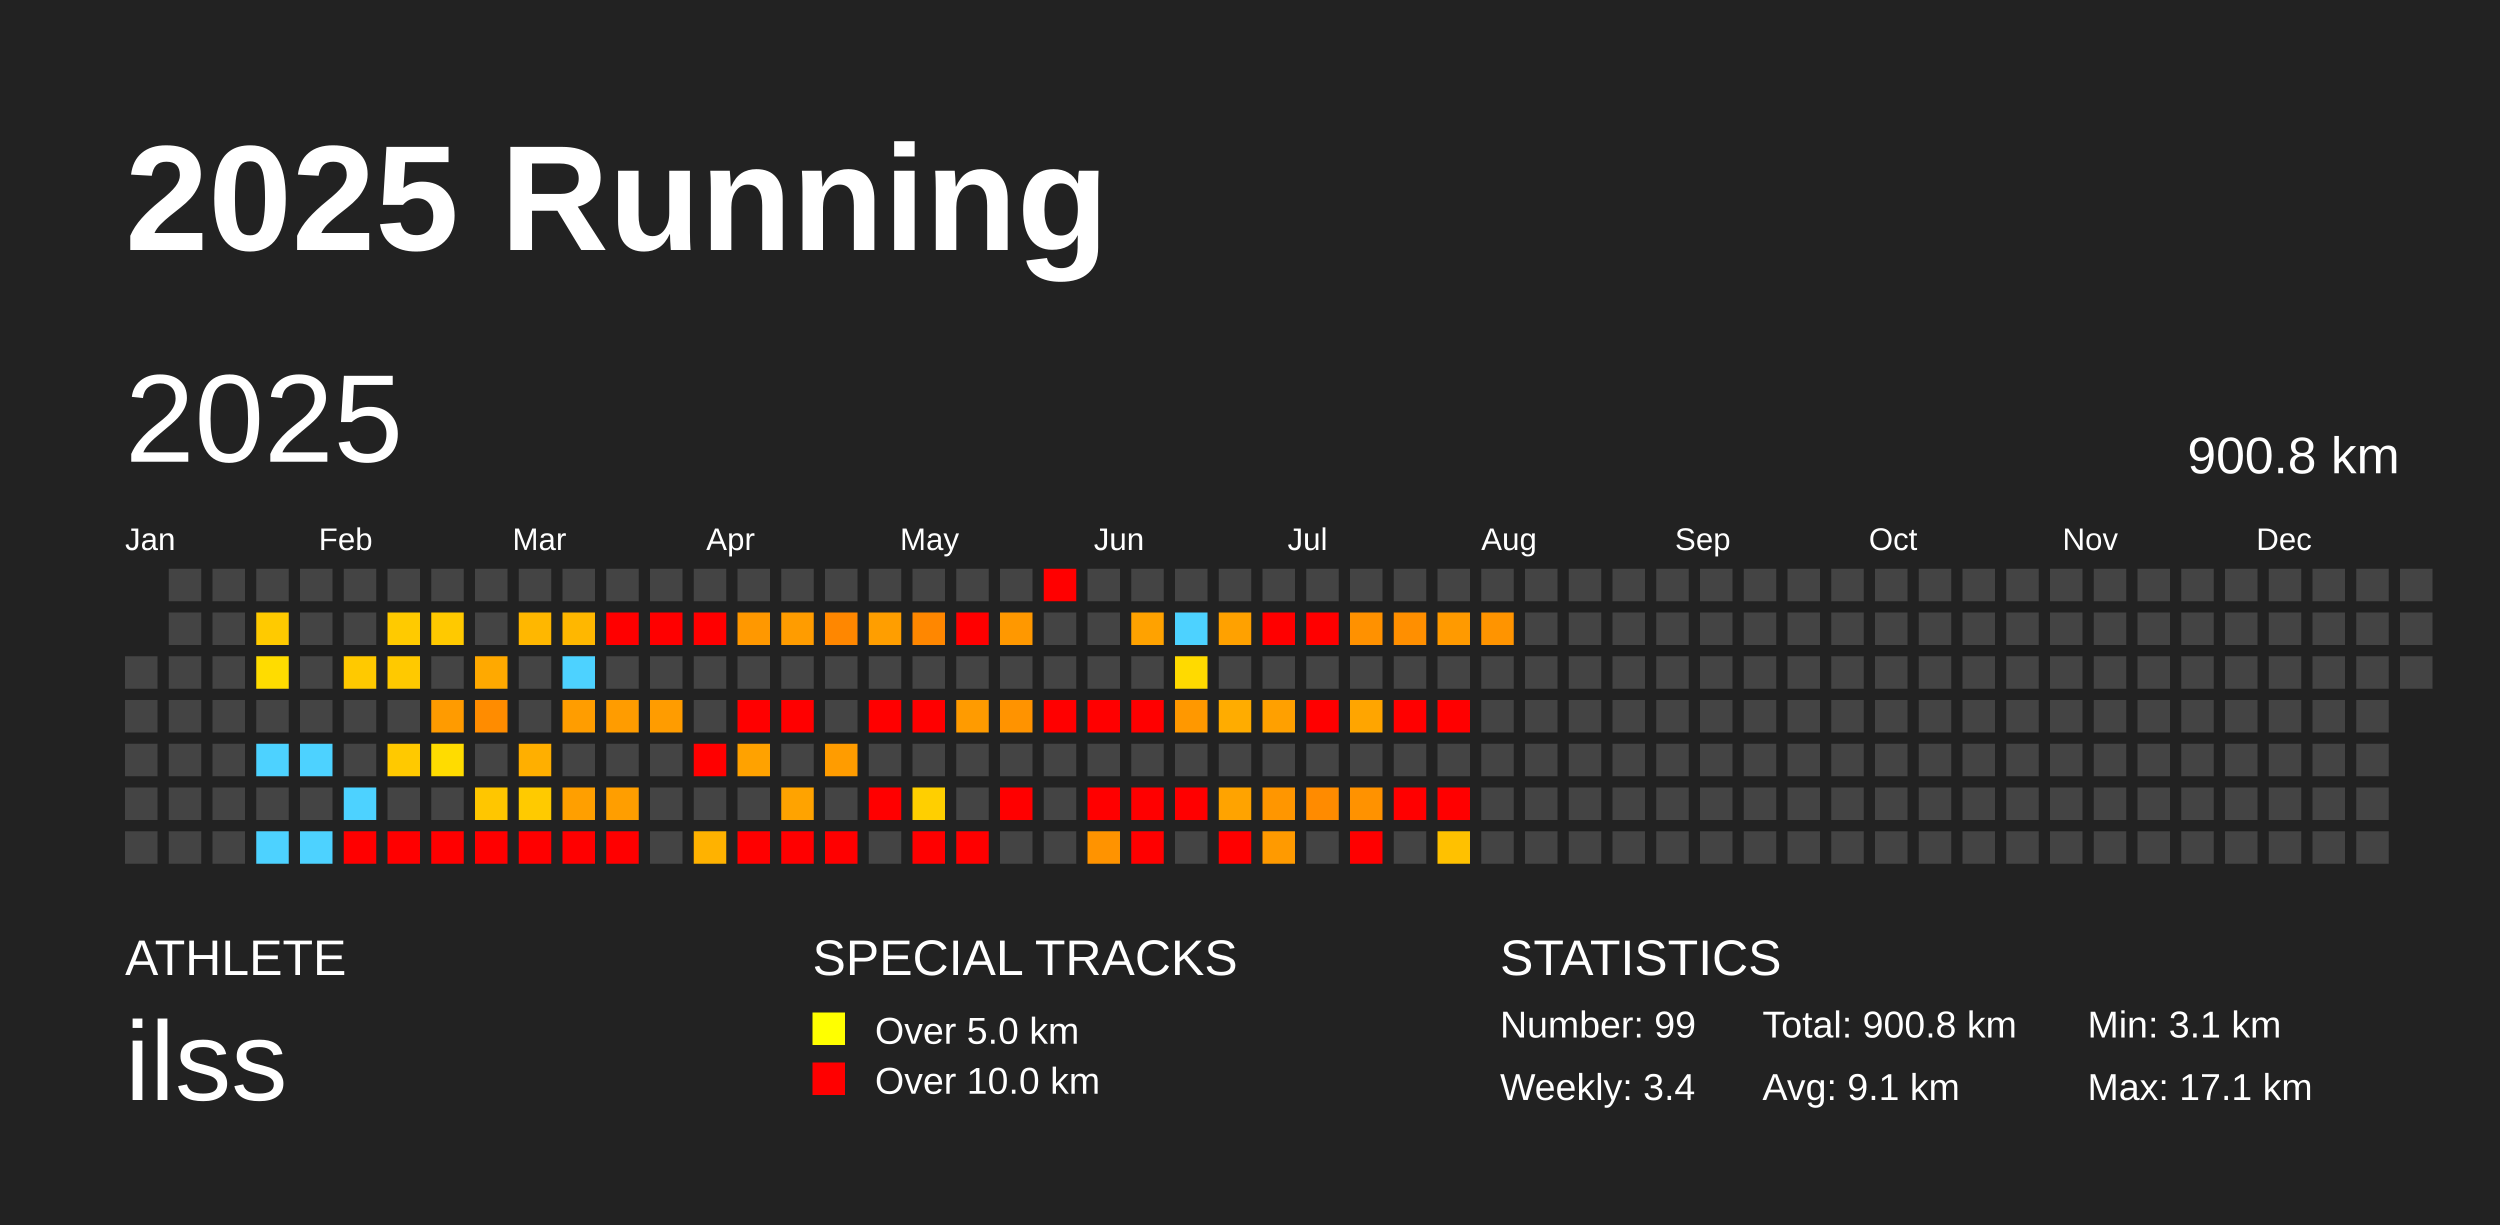
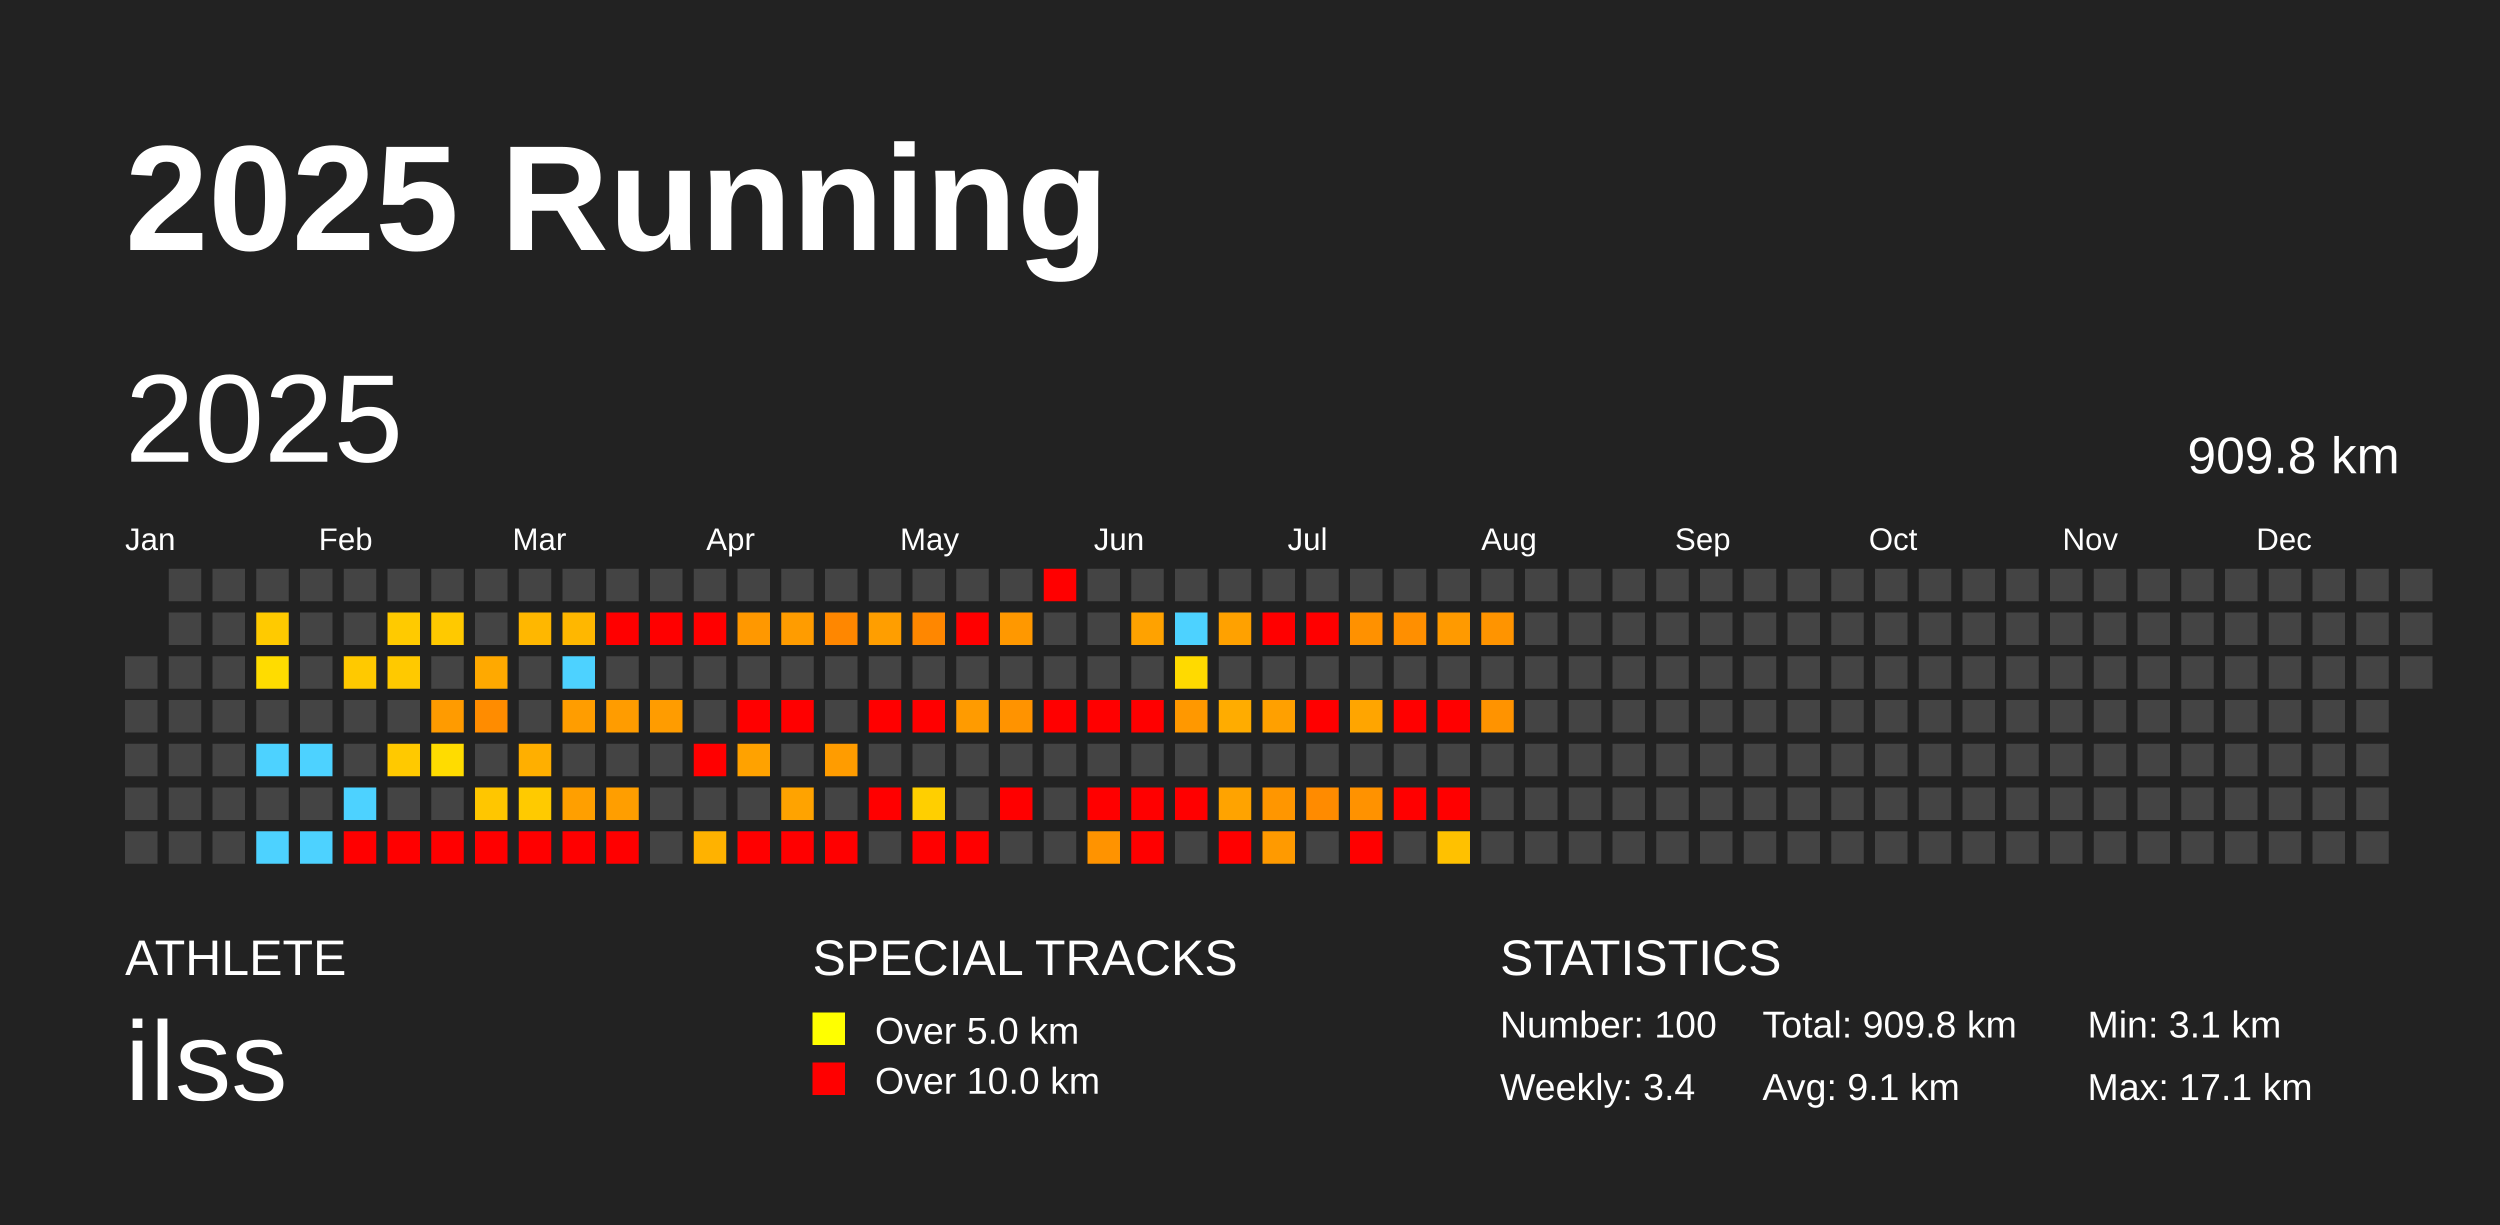
<svg xmlns="http://www.w3.org/2000/svg" baseProfile="full" height="98mm" version="1.1" viewBox="0,0,200,98" width="200mm">
  <defs />
  <rect fill="#222222" height="98" width="200" x="0" y="0" />
  <text fill="#FFFFFF" style="font-size:12px; font-family:Arial; font-weight:bold;" x="10" y="20">2025 Running</text>
  <text fill="#FFFFFF" style="font-size:4px; font-family:Arial" x="10" y="78">ATHLETE</text>
  <text fill="#FFFFFF" style="font-size:9px; font-family:Arial" x="10" y="88">ilss</text>
  <text fill="#FFFFFF" style="font-size:4px; font-family:Arial" x="65" y="78">SPECIAL TRACKS</text>
  <rect fill="yellow" height="2.6" width="2.6" x="65" y="81" />
  <text fill="#FFFFFF" style="font-size:3px; font-family:Arial" x="70" y="83.5">Over 5.0 km</text>
  <rect fill="red" height="2.6" width="2.6" x="65" y="85" />
  <text fill="#FFFFFF" style="font-size:3px; font-family:Arial" x="70" y="87.5">Over 10.0 km</text>
  <text fill="#FFFFFF" style="font-size:4px; font-family:Arial" x="120" y="78">STATISTICS</text>
-   <text fill="#FFFFFF" style="font-size:3px; font-family:Arial" x="120" y="83">Number: 99</text>
+   <text fill="#FFFFFF" style="font-size:3px; font-family:Arial" x="120" y="83">Number: 100</text>
  <text fill="#FFFFFF" style="font-size:3px; font-family:Arial" x="120" y="88">Weekly: 3.4</text>
-   <text fill="#FFFFFF" style="font-size:3px; font-family:Arial" x="141" y="83">Total: 900.8 km</text>
+   <text fill="#FFFFFF" style="font-size:3px; font-family:Arial" x="141" y="83">Total: 909.8 km</text>
  <text fill="#FFFFFF" style="font-size:3px; font-family:Arial" x="141" y="88">Avg: 9.1 km</text>
  <text fill="#FFFFFF" style="font-size:3px; font-family:Arial" x="167" y="83">Min: 3.1 km</text>
  <text fill="#FFFFFF" style="font-size:3px; font-family:Arial" x="167" y="88">Max: 17.1 km</text>
  <text dominant-baseline="hanging" fill="#FFFFFF" style="font-size:10.0px; font-family:Arial;" x="10" y="30">2025</text>
-   <text dominant-baseline="hanging" fill="#FFFFFF" style="font-size:4.125px; font-family:Arial;" x="175" y="35">900.8 km</text>
+   <text dominant-baseline="hanging" fill="#FFFFFF" style="font-size:4.125px; font-family:Arial;" x="175" y="35">909.8 km</text>
  <text fill="#FFFFFF" style="font-size:2.5px; font-family:Arial" x="10.0" y="44">Jan</text>
  <text fill="#FFFFFF" style="font-size:2.5px; font-family:Arial" x="25.5" y="44">Feb</text>
  <text fill="#FFFFFF" style="font-size:2.5px; font-family:Arial" x="41.0" y="44">Mar</text>
  <text fill="#FFFFFF" style="font-size:2.5px; font-family:Arial" x="56.5" y="44">Apr</text>
  <text fill="#FFFFFF" style="font-size:2.5px; font-family:Arial" x="72.0" y="44">May</text>
  <text fill="#FFFFFF" style="font-size:2.5px; font-family:Arial" x="87.5" y="44">Jun</text>
  <text fill="#FFFFFF" style="font-size:2.5px; font-family:Arial" x="103.0" y="44">Jul</text>
  <text fill="#FFFFFF" style="font-size:2.5px; font-family:Arial" x="118.5" y="44">Aug</text>
  <text fill="#FFFFFF" style="font-size:2.5px; font-family:Arial" x="134.0" y="44">Sep</text>
  <text fill="#FFFFFF" style="font-size:2.5px; font-family:Arial" x="149.5" y="44">Oct</text>
  <text fill="#FFFFFF" style="font-size:2.5px; font-family:Arial" x="165.0" y="44">Nov</text>
  <text fill="#FFFFFF" style="font-size:2.5px; font-family:Arial" x="180.5" y="44">Dec</text>
  <rect fill="#444444" height="2.6" width="2.6" x="10.0" y="52.5" />
  <rect fill="#444444" height="2.6" width="2.6" x="10.0" y="56.0" />
  <rect fill="#444444" height="2.6" width="2.6" x="10.0" y="59.5" />
  <rect fill="#444444" height="2.6" width="2.6" x="10.0" y="63.0" />
  <rect fill="#444444" height="2.6" width="2.6" x="10.0" y="66.5" />
  <rect fill="#444444" height="2.6" width="2.6" x="13.5" y="45.5" />
  <rect fill="#444444" height="2.6" width="2.6" x="13.5" y="49.0" />
  <rect fill="#444444" height="2.6" width="2.6" x="13.5" y="52.5" />
  <rect fill="#444444" height="2.6" width="2.6" x="13.5" y="56.0" />
  <rect fill="#444444" height="2.6" width="2.6" x="13.5" y="59.5" />
  <rect fill="#444444" height="2.6" width="2.6" x="13.5" y="63.0" />
  <rect fill="#444444" height="2.6" width="2.6" x="13.5" y="66.5" />
  <rect fill="#444444" height="2.6" width="2.6" x="17.0" y="45.5" />
  <rect fill="#444444" height="2.6" width="2.6" x="17.0" y="49.0" />
  <rect fill="#444444" height="2.6" width="2.6" x="17.0" y="52.5" />
  <rect fill="#444444" height="2.6" width="2.6" x="17.0" y="56.0" />
  <rect fill="#444444" height="2.6" width="2.6" x="17.0" y="59.5" />
  <rect fill="#444444" height="2.6" width="2.6" x="17.0" y="63.0" />
  <rect fill="#444444" height="2.6" width="2.6" x="17.0" y="66.5" />
  <rect fill="#444444" height="2.6" width="2.6" x="20.5" y="45.5" />
  <rect fill="#ffca00" height="2.6" width="2.6" x="20.5" y="49.0" />
  <rect fill="#ffdc00" height="2.6" width="2.6" x="20.5" y="52.5" />
  <rect fill="#444444" height="2.6" width="2.6" x="20.5" y="56.0" />
  <rect fill="#4dd2ff" height="2.6" width="2.6" x="20.5" y="59.5" />
  <rect fill="#444444" height="2.6" width="2.6" x="20.5" y="63.0" />
  <rect fill="#4dd2ff" height="2.6" width="2.6" x="20.5" y="66.5" />
  <rect fill="#444444" height="2.6" width="2.6" x="24.0" y="45.5" />
  <rect fill="#444444" height="2.6" width="2.6" x="24.0" y="49.0" />
  <rect fill="#444444" height="2.6" width="2.6" x="24.0" y="52.5" />
  <rect fill="#444444" height="2.6" width="2.6" x="24.0" y="56.0" />
  <rect fill="#4dd2ff" height="2.6" width="2.6" x="24.0" y="59.5" />
  <rect fill="#444444" height="2.6" width="2.6" x="24.0" y="63.0" />
  <rect fill="#4dd2ff" height="2.6" width="2.6" x="24.0" y="66.5" />
  <rect fill="#444444" height="2.6" width="2.6" x="27.5" y="45.5" />
  <rect fill="#444444" height="2.6" width="2.6" x="27.5" y="49.0" />
  <rect fill="#ffc900" height="2.6" width="2.6" x="27.5" y="52.5" />
  <rect fill="#444444" height="2.6" width="2.6" x="27.5" y="56.0" />
  <rect fill="#444444" height="2.6" width="2.6" x="27.5" y="59.5" />
  <rect fill="#4dd2ff" height="2.6" width="2.6" x="27.5" y="63.0" />
  <rect fill="red" height="2.6" width="2.6" x="27.5" y="66.5" />
  <rect fill="#444444" height="2.6" width="2.6" x="31.0" y="45.5" />
  <rect fill="#ffca00" height="2.6" width="2.6" x="31.0" y="49.0" />
  <rect fill="#ffc900" height="2.6" width="2.6" x="31.0" y="52.5" />
  <rect fill="#444444" height="2.6" width="2.6" x="31.0" y="56.0" />
  <rect fill="#ffc900" height="2.6" width="2.6" x="31.0" y="59.5" />
  <rect fill="#444444" height="2.6" width="2.6" x="31.0" y="63.0" />
  <rect fill="red" height="2.6" width="2.6" x="31.0" y="66.5" />
  <rect fill="#444444" height="2.6" width="2.6" x="34.5" y="45.5" />
  <rect fill="#ffc900" height="2.6" width="2.6" x="34.5" y="49.0" />
  <rect fill="#444444" height="2.6" width="2.6" x="34.5" y="52.5" />
  <rect fill="#ff9b00" height="2.6" width="2.6" x="34.5" y="56.0" />
  <rect fill="#ffdc00" height="2.6" width="2.6" x="34.5" y="59.5" />
  <rect fill="#444444" height="2.6" width="2.6" x="34.5" y="63.0" />
  <rect fill="red" height="2.6" width="2.6" x="34.5" y="66.5" />
  <rect fill="#444444" height="2.6" width="2.6" x="38.0" y="45.5" />
  <rect fill="#444444" height="2.6" width="2.6" x="38.0" y="49.0" />
  <rect fill="#ffa900" height="2.6" width="2.6" x="38.0" y="52.5" />
  <rect fill="#ff8c00" height="2.6" width="2.6" x="38.0" y="56.0" />
  <rect fill="#444444" height="2.6" width="2.6" x="38.0" y="59.5" />
  <rect fill="#ffc600" height="2.6" width="2.6" x="38.0" y="63.0" />
  <rect fill="red" height="2.6" width="2.6" x="38.0" y="66.5" />
  <rect fill="#444444" height="2.6" width="2.6" x="41.5" y="45.5" />
  <rect fill="#ffb700" height="2.6" width="2.6" x="41.5" y="49.0" />
  <rect fill="#444444" height="2.6" width="2.6" x="41.5" y="52.5" />
  <rect fill="#444444" height="2.6" width="2.6" x="41.5" y="56.0" />
  <rect fill="#ffaf00" height="2.6" width="2.6" x="41.5" y="59.5" />
  <rect fill="#ffca00" height="2.6" width="2.6" x="41.5" y="63.0" />
  <rect fill="red" height="2.6" width="2.6" x="41.5" y="66.5" />
  <rect fill="#444444" height="2.6" width="2.6" x="45.0" y="45.5" />
  <rect fill="#ffb700" height="2.6" width="2.6" x="45.0" y="49.0" />
  <rect fill="#4dd2ff" height="2.6" width="2.6" x="45.0" y="52.5" />
  <rect fill="#ff9d00" height="2.6" width="2.6" x="45.0" y="56.0" />
  <rect fill="#444444" height="2.6" width="2.6" x="45.0" y="59.5" />
  <rect fill="#ff9f00" height="2.6" width="2.6" x="45.0" y="63.0" />
  <rect fill="red" height="2.6" width="2.6" x="45.0" y="66.5" />
  <rect fill="#444444" height="2.6" width="2.6" x="48.5" y="45.5" />
  <rect fill="red" height="2.6" width="2.6" x="48.5" y="49.0" />
  <rect fill="#444444" height="2.6" width="2.6" x="48.5" y="52.5" />
  <rect fill="#ff9c00" height="2.6" width="2.6" x="48.5" y="56.0" />
  <rect fill="#444444" height="2.6" width="2.6" x="48.5" y="59.5" />
  <rect fill="#ff9e00" height="2.6" width="2.6" x="48.5" y="63.0" />
  <rect fill="red" height="2.6" width="2.6" x="48.5" y="66.5" />
  <rect fill="#444444" height="2.6" width="2.6" x="52.0" y="45.5" />
  <rect fill="red" height="2.6" width="2.6" x="52.0" y="49.0" />
  <rect fill="#444444" height="2.6" width="2.6" x="52.0" y="52.5" />
  <rect fill="#ff9c00" height="2.6" width="2.6" x="52.0" y="56.0" />
  <rect fill="#444444" height="2.6" width="2.6" x="52.0" y="59.5" />
  <rect fill="#444444" height="2.6" width="2.6" x="52.0" y="63.0" />
  <rect fill="#444444" height="2.6" width="2.6" x="52.0" y="66.5" />
  <rect fill="#444444" height="2.6" width="2.6" x="55.5" y="45.5" />
  <rect fill="red" height="2.6" width="2.6" x="55.5" y="49.0" />
  <rect fill="#444444" height="2.6" width="2.6" x="55.5" y="52.5" />
  <rect fill="#444444" height="2.6" width="2.6" x="55.5" y="56.0" />
  <rect fill="red" height="2.6" width="2.6" x="55.5" y="59.5" />
  <rect fill="#444444" height="2.6" width="2.6" x="55.5" y="63.0" />
  <rect fill="#ffb200" height="2.6" width="2.6" x="55.5" y="66.5" />
  <rect fill="#444444" height="2.6" width="2.6" x="59.0" y="45.5" />
  <rect fill="#ff9800" height="2.6" width="2.6" x="59.0" y="49.0" />
  <rect fill="#444444" height="2.6" width="2.6" x="59.0" y="52.5" />
  <rect fill="red" height="2.6" width="2.6" x="59.0" y="56.0" />
  <rect fill="#ffa200" height="2.6" width="2.6" x="59.0" y="59.5" />
  <rect fill="#444444" height="2.6" width="2.6" x="59.0" y="63.0" />
  <rect fill="red" height="2.6" width="2.6" x="59.0" y="66.5" />
  <rect fill="#444444" height="2.6" width="2.6" x="62.5" y="45.5" />
  <rect fill="#ff9c00" height="2.6" width="2.6" x="62.5" y="49.0" />
  <rect fill="#444444" height="2.6" width="2.6" x="62.5" y="52.5" />
  <rect fill="red" height="2.6" width="2.6" x="62.5" y="56.0" />
  <rect fill="#444444" height="2.6" width="2.6" x="62.5" y="59.5" />
  <rect fill="#ffa300" height="2.6" width="2.6" x="62.5" y="63.0" />
  <rect fill="red" height="2.6" width="2.6" x="62.5" y="66.5" />
  <rect fill="#444444" height="2.6" width="2.6" x="66.0" y="45.5" />
  <rect fill="#ff8700" height="2.6" width="2.6" x="66.0" y="49.0" />
  <rect fill="#444444" height="2.6" width="2.6" x="66.0" y="52.5" />
  <rect fill="#444444" height="2.6" width="2.6" x="66.0" y="56.0" />
  <rect fill="#ff9c00" height="2.6" width="2.6" x="66.0" y="59.5" />
  <rect fill="#444444" height="2.6" width="2.6" x="66.0" y="63.0" />
  <rect fill="red" height="2.6" width="2.6" x="66.0" y="66.5" />
  <rect fill="#444444" height="2.6" width="2.6" x="69.5" y="45.5" />
  <rect fill="#ff9e00" height="2.6" width="2.6" x="69.5" y="49.0" />
  <rect fill="#444444" height="2.6" width="2.6" x="69.5" y="52.5" />
  <rect fill="red" height="2.6" width="2.6" x="69.5" y="56.0" />
  <rect fill="#444444" height="2.6" width="2.6" x="69.5" y="59.5" />
  <rect fill="red" height="2.6" width="2.6" x="69.5" y="63.0" />
  <rect fill="#444444" height="2.6" width="2.6" x="69.5" y="66.5" />
  <rect fill="#444444" height="2.6" width="2.6" x="73.0" y="45.5" />
  <rect fill="#ff8700" height="2.6" width="2.6" x="73.0" y="49.0" />
  <rect fill="#444444" height="2.6" width="2.6" x="73.0" y="52.5" />
  <rect fill="red" height="2.6" width="2.6" x="73.0" y="56.0" />
  <rect fill="#444444" height="2.6" width="2.6" x="73.0" y="59.5" />
  <rect fill="#ffcf00" height="2.6" width="2.6" x="73.0" y="63.0" />
  <rect fill="red" height="2.6" width="2.6" x="73.0" y="66.5" />
  <rect fill="#444444" height="2.6" width="2.6" x="76.5" y="45.5" />
  <rect fill="red" height="2.6" width="2.6" x="76.5" y="49.0" />
  <rect fill="#444444" height="2.6" width="2.6" x="76.5" y="52.5" />
  <rect fill="#ff9b00" height="2.6" width="2.6" x="76.5" y="56.0" />
  <rect fill="#444444" height="2.6" width="2.6" x="76.5" y="59.5" />
  <rect fill="#444444" height="2.6" width="2.6" x="76.5" y="63.0" />
  <rect fill="red" height="2.6" width="2.6" x="76.5" y="66.5" />
  <rect fill="#444444" height="2.6" width="2.6" x="80.0" y="45.5" />
  <rect fill="#ff9800" height="2.6" width="2.6" x="80.0" y="49.0" />
  <rect fill="#444444" height="2.6" width="2.6" x="80.0" y="52.5" />
  <rect fill="#ff9300" height="2.6" width="2.6" x="80.0" y="56.0" />
  <rect fill="#444444" height="2.6" width="2.6" x="80.0" y="59.5" />
  <rect fill="red" height="2.6" width="2.6" x="80.0" y="63.0" />
  <rect fill="#444444" height="2.6" width="2.6" x="80.0" y="66.5" />
  <rect fill="red" height="2.6" width="2.6" x="83.5" y="45.5" />
  <rect fill="#444444" height="2.6" width="2.6" x="83.5" y="49.0" />
  <rect fill="#444444" height="2.6" width="2.6" x="83.5" y="52.5" />
  <rect fill="red" height="2.6" width="2.6" x="83.5" y="56.0" />
  <rect fill="#444444" height="2.6" width="2.6" x="83.5" y="59.5" />
  <rect fill="#444444" height="2.6" width="2.6" x="83.5" y="63.0" />
  <rect fill="#444444" height="2.6" width="2.6" x="83.5" y="66.5" />
  <rect fill="#444444" height="2.6" width="2.6" x="87.0" y="45.5" />
  <rect fill="#444444" height="2.6" width="2.6" x="87.0" y="49.0" />
  <rect fill="#444444" height="2.6" width="2.6" x="87.0" y="52.5" />
  <rect fill="red" height="2.6" width="2.6" x="87.0" y="56.0" />
  <rect fill="#444444" height="2.6" width="2.6" x="87.0" y="59.5" />
  <rect fill="red" height="2.6" width="2.6" x="87.0" y="63.0" />
  <rect fill="#ff9300" height="2.6" width="2.6" x="87.0" y="66.5" />
  <rect fill="#444444" height="2.6" width="2.6" x="90.5" y="45.5" />
  <rect fill="#ffa200" height="2.6" width="2.6" x="90.5" y="49.0" />
  <rect fill="#444444" height="2.6" width="2.6" x="90.5" y="52.5" />
  <rect fill="red" height="2.6" width="2.6" x="90.5" y="56.0" />
  <rect fill="#444444" height="2.6" width="2.6" x="90.5" y="59.5" />
  <rect fill="red" height="2.6" width="2.6" x="90.5" y="63.0" />
  <rect fill="red" height="2.6" width="2.6" x="90.5" y="66.5" />
  <rect fill="#444444" height="2.6" width="2.6" x="94.0" y="45.5" />
  <rect fill="#4dd2ff" height="2.6" width="2.6" x="94.0" y="49.0" />
  <rect fill="#ffda00" height="2.6" width="2.6" x="94.0" y="52.5" />
  <rect fill="#ff9800" height="2.6" width="2.6" x="94.0" y="56.0" />
  <rect fill="#444444" height="2.6" width="2.6" x="94.0" y="59.5" />
  <rect fill="red" height="2.6" width="2.6" x="94.0" y="63.0" />
  <rect fill="#444444" height="2.6" width="2.6" x="94.0" y="66.5" />
  <rect fill="#444444" height="2.6" width="2.6" x="97.5" y="45.5" />
  <rect fill="#ffa100" height="2.6" width="2.6" x="97.5" y="49.0" />
  <rect fill="#444444" height="2.6" width="2.6" x="97.5" y="52.5" />
  <rect fill="#ffac00" height="2.6" width="2.6" x="97.5" y="56.0" />
  <rect fill="#444444" height="2.6" width="2.6" x="97.5" y="59.5" />
  <rect fill="#ffa300" height="2.6" width="2.6" x="97.5" y="63.0" />
  <rect fill="red" height="2.6" width="2.6" x="97.5" y="66.5" />
  <rect fill="#444444" height="2.6" width="2.6" x="101.0" y="45.5" />
  <rect fill="red" height="2.6" width="2.6" x="101.0" y="49.0" />
  <rect fill="#444444" height="2.6" width="2.6" x="101.0" y="52.5" />
  <rect fill="#ffa000" height="2.6" width="2.6" x="101.0" y="56.0" />
  <rect fill="#444444" height="2.6" width="2.6" x="101.0" y="59.5" />
  <rect fill="#ff9600" height="2.6" width="2.6" x="101.0" y="63.0" />
  <rect fill="#ff9a00" height="2.6" width="2.6" x="101.0" y="66.5" />
  <rect fill="#444444" height="2.6" width="2.6" x="104.5" y="45.5" />
  <rect fill="red" height="2.6" width="2.6" x="104.5" y="49.0" />
  <rect fill="#444444" height="2.6" width="2.6" x="104.5" y="52.5" />
  <rect fill="red" height="2.6" width="2.6" x="104.5" y="56.0" />
  <rect fill="#444444" height="2.6" width="2.6" x="104.5" y="59.5" />
  <rect fill="#ff8b00" height="2.6" width="2.6" x="104.5" y="63.0" />
  <rect fill="#444444" height="2.6" width="2.6" x="104.5" y="66.5" />
  <rect fill="#444444" height="2.6" width="2.6" x="108.0" y="45.5" />
  <rect fill="#ff9100" height="2.6" width="2.6" x="108.0" y="49.0" />
  <rect fill="#444444" height="2.6" width="2.6" x="108.0" y="52.5" />
  <rect fill="#ffa500" height="2.6" width="2.6" x="108.0" y="56.0" />
  <rect fill="#444444" height="2.6" width="2.6" x="108.0" y="59.5" />
  <rect fill="#ff9200" height="2.6" width="2.6" x="108.0" y="63.0" />
  <rect fill="red" height="2.6" width="2.6" x="108.0" y="66.5" />
  <rect fill="#444444" height="2.6" width="2.6" x="111.5" y="45.5" />
  <rect fill="#ff8f00" height="2.6" width="2.6" x="111.5" y="49.0" />
  <rect fill="#444444" height="2.6" width="2.6" x="111.5" y="52.5" />
  <rect fill="red" height="2.6" width="2.6" x="111.5" y="56.0" />
  <rect fill="#444444" height="2.6" width="2.6" x="111.5" y="59.5" />
  <rect fill="red" height="2.6" width="2.6" x="111.5" y="63.0" />
  <rect fill="#444444" height="2.6" width="2.6" x="111.5" y="66.5" />
  <rect fill="#444444" height="2.6" width="2.6" x="115.0" y="45.5" />
  <rect fill="#ff9a00" height="2.6" width="2.6" x="115.0" y="49.0" />
  <rect fill="#444444" height="2.6" width="2.6" x="115.0" y="52.5" />
  <rect fill="red" height="2.6" width="2.6" x="115.0" y="56.0" />
  <rect fill="#444444" height="2.6" width="2.6" x="115.0" y="59.5" />
  <rect fill="red" height="2.6" width="2.6" x="115.0" y="63.0" />
  <rect fill="#ffc100" height="2.6" width="2.6" x="115.0" y="66.5" />
  <rect fill="#444444" height="2.6" width="2.6" x="118.5" y="45.5" />
  <rect fill="#ff9400" height="2.6" width="2.6" x="118.5" y="49.0" />
  <rect fill="#444444" height="2.6" width="2.6" x="118.5" y="52.5" />
-   <rect fill="#444444" height="2.6" width="2.6" x="118.5" y="56.0" />
+   <rect fill="#ff9300" height="2.6" width="2.6" x="118.5" y="56.0" />
  <rect fill="#444444" height="2.6" width="2.6" x="118.5" y="59.5" />
  <rect fill="#444444" height="2.6" width="2.6" x="118.5" y="63.0" />
  <rect fill="#444444" height="2.6" width="2.6" x="118.5" y="66.5" />
  <rect fill="#444444" height="2.6" width="2.6" x="122.0" y="45.5" />
  <rect fill="#444444" height="2.6" width="2.6" x="122.0" y="49.0" />
  <rect fill="#444444" height="2.6" width="2.6" x="122.0" y="52.5" />
  <rect fill="#444444" height="2.6" width="2.6" x="122.0" y="56.0" />
  <rect fill="#444444" height="2.6" width="2.6" x="122.0" y="59.5" />
  <rect fill="#444444" height="2.6" width="2.6" x="122.0" y="63.0" />
  <rect fill="#444444" height="2.6" width="2.6" x="122.0" y="66.5" />
  <rect fill="#444444" height="2.6" width="2.6" x="125.5" y="45.5" />
  <rect fill="#444444" height="2.6" width="2.6" x="125.5" y="49.0" />
  <rect fill="#444444" height="2.6" width="2.6" x="125.5" y="52.5" />
  <rect fill="#444444" height="2.6" width="2.6" x="125.5" y="56.0" />
  <rect fill="#444444" height="2.6" width="2.6" x="125.5" y="59.5" />
  <rect fill="#444444" height="2.6" width="2.6" x="125.5" y="63.0" />
  <rect fill="#444444" height="2.6" width="2.6" x="125.5" y="66.5" />
  <rect fill="#444444" height="2.6" width="2.6" x="129.0" y="45.5" />
  <rect fill="#444444" height="2.6" width="2.6" x="129.0" y="49.0" />
  <rect fill="#444444" height="2.6" width="2.6" x="129.0" y="52.5" />
  <rect fill="#444444" height="2.6" width="2.6" x="129.0" y="56.0" />
  <rect fill="#444444" height="2.6" width="2.6" x="129.0" y="59.5" />
  <rect fill="#444444" height="2.6" width="2.6" x="129.0" y="63.0" />
  <rect fill="#444444" height="2.6" width="2.6" x="129.0" y="66.5" />
  <rect fill="#444444" height="2.6" width="2.6" x="132.5" y="45.5" />
  <rect fill="#444444" height="2.6" width="2.6" x="132.5" y="49.0" />
  <rect fill="#444444" height="2.6" width="2.6" x="132.5" y="52.5" />
  <rect fill="#444444" height="2.6" width="2.6" x="132.5" y="56.0" />
  <rect fill="#444444" height="2.6" width="2.6" x="132.5" y="59.5" />
  <rect fill="#444444" height="2.6" width="2.6" x="132.5" y="63.0" />
  <rect fill="#444444" height="2.6" width="2.6" x="132.5" y="66.5" />
  <rect fill="#444444" height="2.6" width="2.6" x="136.0" y="45.5" />
  <rect fill="#444444" height="2.6" width="2.6" x="136.0" y="49.0" />
  <rect fill="#444444" height="2.6" width="2.6" x="136.0" y="52.5" />
  <rect fill="#444444" height="2.6" width="2.6" x="136.0" y="56.0" />
  <rect fill="#444444" height="2.6" width="2.6" x="136.0" y="59.5" />
  <rect fill="#444444" height="2.6" width="2.6" x="136.0" y="63.0" />
  <rect fill="#444444" height="2.6" width="2.6" x="136.0" y="66.5" />
  <rect fill="#444444" height="2.6" width="2.6" x="139.5" y="45.5" />
  <rect fill="#444444" height="2.6" width="2.6" x="139.5" y="49.0" />
  <rect fill="#444444" height="2.6" width="2.6" x="139.5" y="52.5" />
  <rect fill="#444444" height="2.6" width="2.6" x="139.5" y="56.0" />
  <rect fill="#444444" height="2.6" width="2.6" x="139.5" y="59.5" />
  <rect fill="#444444" height="2.6" width="2.6" x="139.5" y="63.0" />
  <rect fill="#444444" height="2.6" width="2.6" x="139.5" y="66.5" />
  <rect fill="#444444" height="2.6" width="2.6" x="143.0" y="45.5" />
  <rect fill="#444444" height="2.6" width="2.6" x="143.0" y="49.0" />
  <rect fill="#444444" height="2.6" width="2.6" x="143.0" y="52.5" />
  <rect fill="#444444" height="2.6" width="2.6" x="143.0" y="56.0" />
  <rect fill="#444444" height="2.6" width="2.6" x="143.0" y="59.5" />
  <rect fill="#444444" height="2.6" width="2.6" x="143.0" y="63.0" />
  <rect fill="#444444" height="2.6" width="2.6" x="143.0" y="66.5" />
  <rect fill="#444444" height="2.6" width="2.6" x="146.5" y="45.5" />
  <rect fill="#444444" height="2.6" width="2.6" x="146.5" y="49.0" />
  <rect fill="#444444" height="2.6" width="2.6" x="146.5" y="52.5" />
  <rect fill="#444444" height="2.6" width="2.6" x="146.5" y="56.0" />
  <rect fill="#444444" height="2.6" width="2.6" x="146.5" y="59.5" />
  <rect fill="#444444" height="2.6" width="2.6" x="146.5" y="63.0" />
  <rect fill="#444444" height="2.6" width="2.6" x="146.5" y="66.5" />
  <rect fill="#444444" height="2.6" width="2.6" x="150.0" y="45.5" />
  <rect fill="#444444" height="2.6" width="2.6" x="150.0" y="49.0" />
  <rect fill="#444444" height="2.6" width="2.6" x="150.0" y="52.5" />
  <rect fill="#444444" height="2.6" width="2.6" x="150.0" y="56.0" />
  <rect fill="#444444" height="2.6" width="2.6" x="150.0" y="59.5" />
  <rect fill="#444444" height="2.6" width="2.6" x="150.0" y="63.0" />
  <rect fill="#444444" height="2.6" width="2.6" x="150.0" y="66.5" />
  <rect fill="#444444" height="2.6" width="2.6" x="153.5" y="45.5" />
  <rect fill="#444444" height="2.6" width="2.6" x="153.5" y="49.0" />
  <rect fill="#444444" height="2.6" width="2.6" x="153.5" y="52.5" />
  <rect fill="#444444" height="2.6" width="2.6" x="153.5" y="56.0" />
  <rect fill="#444444" height="2.6" width="2.6" x="153.5" y="59.5" />
  <rect fill="#444444" height="2.6" width="2.6" x="153.5" y="63.0" />
  <rect fill="#444444" height="2.6" width="2.6" x="153.5" y="66.5" />
  <rect fill="#444444" height="2.6" width="2.6" x="157.0" y="45.5" />
  <rect fill="#444444" height="2.6" width="2.6" x="157.0" y="49.0" />
  <rect fill="#444444" height="2.6" width="2.6" x="157.0" y="52.5" />
  <rect fill="#444444" height="2.6" width="2.6" x="157.0" y="56.0" />
  <rect fill="#444444" height="2.6" width="2.6" x="157.0" y="59.5" />
  <rect fill="#444444" height="2.6" width="2.6" x="157.0" y="63.0" />
  <rect fill="#444444" height="2.6" width="2.6" x="157.0" y="66.5" />
  <rect fill="#444444" height="2.6" width="2.6" x="160.5" y="45.5" />
  <rect fill="#444444" height="2.6" width="2.6" x="160.5" y="49.0" />
  <rect fill="#444444" height="2.6" width="2.6" x="160.5" y="52.5" />
  <rect fill="#444444" height="2.6" width="2.6" x="160.5" y="56.0" />
  <rect fill="#444444" height="2.6" width="2.6" x="160.5" y="59.5" />
  <rect fill="#444444" height="2.6" width="2.6" x="160.5" y="63.0" />
  <rect fill="#444444" height="2.6" width="2.6" x="160.5" y="66.5" />
  <rect fill="#444444" height="2.6" width="2.6" x="164.0" y="45.5" />
  <rect fill="#444444" height="2.6" width="2.6" x="164.0" y="49.0" />
  <rect fill="#444444" height="2.6" width="2.6" x="164.0" y="52.5" />
  <rect fill="#444444" height="2.6" width="2.6" x="164.0" y="56.0" />
  <rect fill="#444444" height="2.6" width="2.6" x="164.0" y="59.5" />
  <rect fill="#444444" height="2.6" width="2.6" x="164.0" y="63.0" />
  <rect fill="#444444" height="2.6" width="2.6" x="164.0" y="66.5" />
  <rect fill="#444444" height="2.6" width="2.6" x="167.5" y="45.5" />
  <rect fill="#444444" height="2.6" width="2.6" x="167.5" y="49.0" />
  <rect fill="#444444" height="2.6" width="2.6" x="167.5" y="52.5" />
  <rect fill="#444444" height="2.6" width="2.6" x="167.5" y="56.0" />
  <rect fill="#444444" height="2.6" width="2.6" x="167.5" y="59.5" />
  <rect fill="#444444" height="2.6" width="2.6" x="167.5" y="63.0" />
  <rect fill="#444444" height="2.6" width="2.6" x="167.5" y="66.5" />
  <rect fill="#444444" height="2.6" width="2.6" x="171.0" y="45.5" />
  <rect fill="#444444" height="2.6" width="2.6" x="171.0" y="49.0" />
  <rect fill="#444444" height="2.6" width="2.6" x="171.0" y="52.5" />
  <rect fill="#444444" height="2.6" width="2.6" x="171.0" y="56.0" />
  <rect fill="#444444" height="2.6" width="2.6" x="171.0" y="59.5" />
  <rect fill="#444444" height="2.6" width="2.6" x="171.0" y="63.0" />
  <rect fill="#444444" height="2.6" width="2.6" x="171.0" y="66.5" />
  <rect fill="#444444" height="2.6" width="2.6" x="174.5" y="45.5" />
  <rect fill="#444444" height="2.6" width="2.6" x="174.5" y="49.0" />
  <rect fill="#444444" height="2.6" width="2.6" x="174.5" y="52.5" />
  <rect fill="#444444" height="2.6" width="2.6" x="174.5" y="56.0" />
  <rect fill="#444444" height="2.6" width="2.6" x="174.5" y="59.5" />
  <rect fill="#444444" height="2.6" width="2.6" x="174.5" y="63.0" />
  <rect fill="#444444" height="2.6" width="2.6" x="174.5" y="66.5" />
  <rect fill="#444444" height="2.6" width="2.6" x="178.0" y="45.5" />
  <rect fill="#444444" height="2.6" width="2.6" x="178.0" y="49.0" />
  <rect fill="#444444" height="2.6" width="2.6" x="178.0" y="52.5" />
  <rect fill="#444444" height="2.6" width="2.6" x="178.0" y="56.0" />
  <rect fill="#444444" height="2.6" width="2.6" x="178.0" y="59.5" />
  <rect fill="#444444" height="2.6" width="2.6" x="178.0" y="63.0" />
  <rect fill="#444444" height="2.6" width="2.6" x="178.0" y="66.5" />
  <rect fill="#444444" height="2.6" width="2.6" x="181.5" y="45.5" />
  <rect fill="#444444" height="2.6" width="2.6" x="181.5" y="49.0" />
  <rect fill="#444444" height="2.6" width="2.6" x="181.5" y="52.5" />
  <rect fill="#444444" height="2.6" width="2.6" x="181.5" y="56.0" />
  <rect fill="#444444" height="2.6" width="2.6" x="181.5" y="59.5" />
  <rect fill="#444444" height="2.6" width="2.6" x="181.5" y="63.0" />
  <rect fill="#444444" height="2.6" width="2.6" x="181.5" y="66.5" />
  <rect fill="#444444" height="2.6" width="2.6" x="185.0" y="45.5" />
  <rect fill="#444444" height="2.6" width="2.6" x="185.0" y="49.0" />
  <rect fill="#444444" height="2.6" width="2.6" x="185.0" y="52.5" />
  <rect fill="#444444" height="2.6" width="2.6" x="185.0" y="56.0" />
  <rect fill="#444444" height="2.6" width="2.6" x="185.0" y="59.5" />
  <rect fill="#444444" height="2.6" width="2.6" x="185.0" y="63.0" />
  <rect fill="#444444" height="2.6" width="2.6" x="185.0" y="66.5" />
  <rect fill="#444444" height="2.6" width="2.6" x="188.5" y="45.5" />
  <rect fill="#444444" height="2.6" width="2.6" x="188.5" y="49.0" />
  <rect fill="#444444" height="2.6" width="2.6" x="188.5" y="52.5" />
  <rect fill="#444444" height="2.6" width="2.6" x="188.5" y="56.0" />
  <rect fill="#444444" height="2.6" width="2.6" x="188.5" y="59.5" />
  <rect fill="#444444" height="2.6" width="2.6" x="188.5" y="63.0" />
  <rect fill="#444444" height="2.6" width="2.6" x="188.5" y="66.5" />
  <rect fill="#444444" height="2.6" width="2.6" x="192.0" y="45.5" />
  <rect fill="#444444" height="2.6" width="2.6" x="192.0" y="49.0" />
  <rect fill="#444444" height="2.6" width="2.6" x="192.0" y="52.5" />
</svg>
